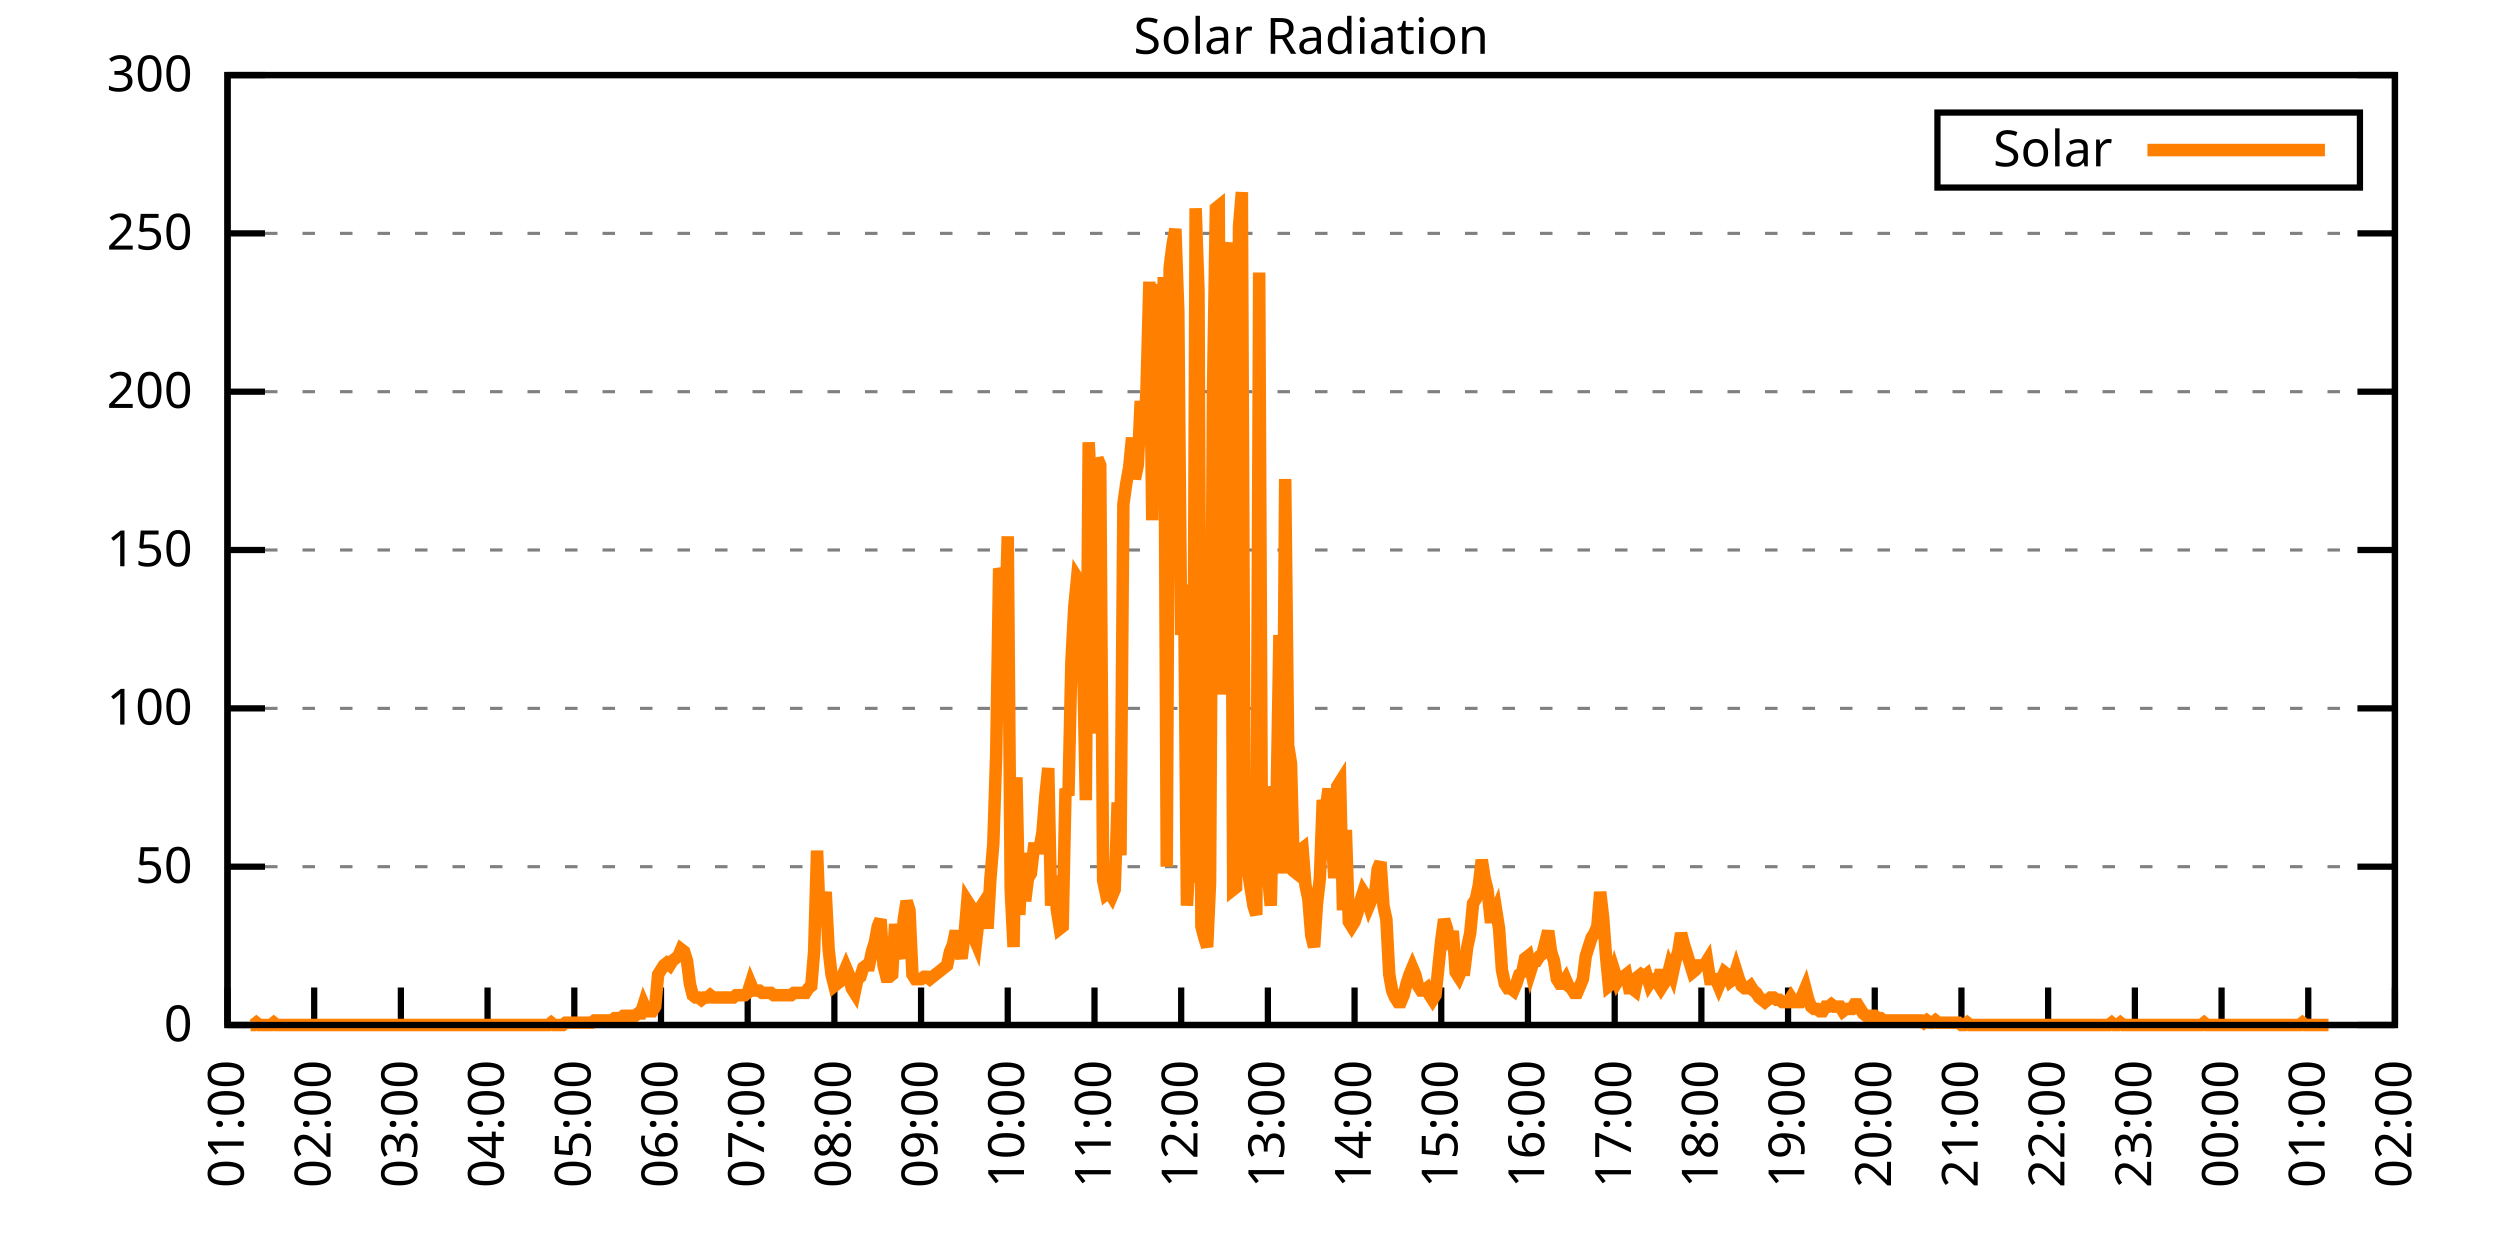
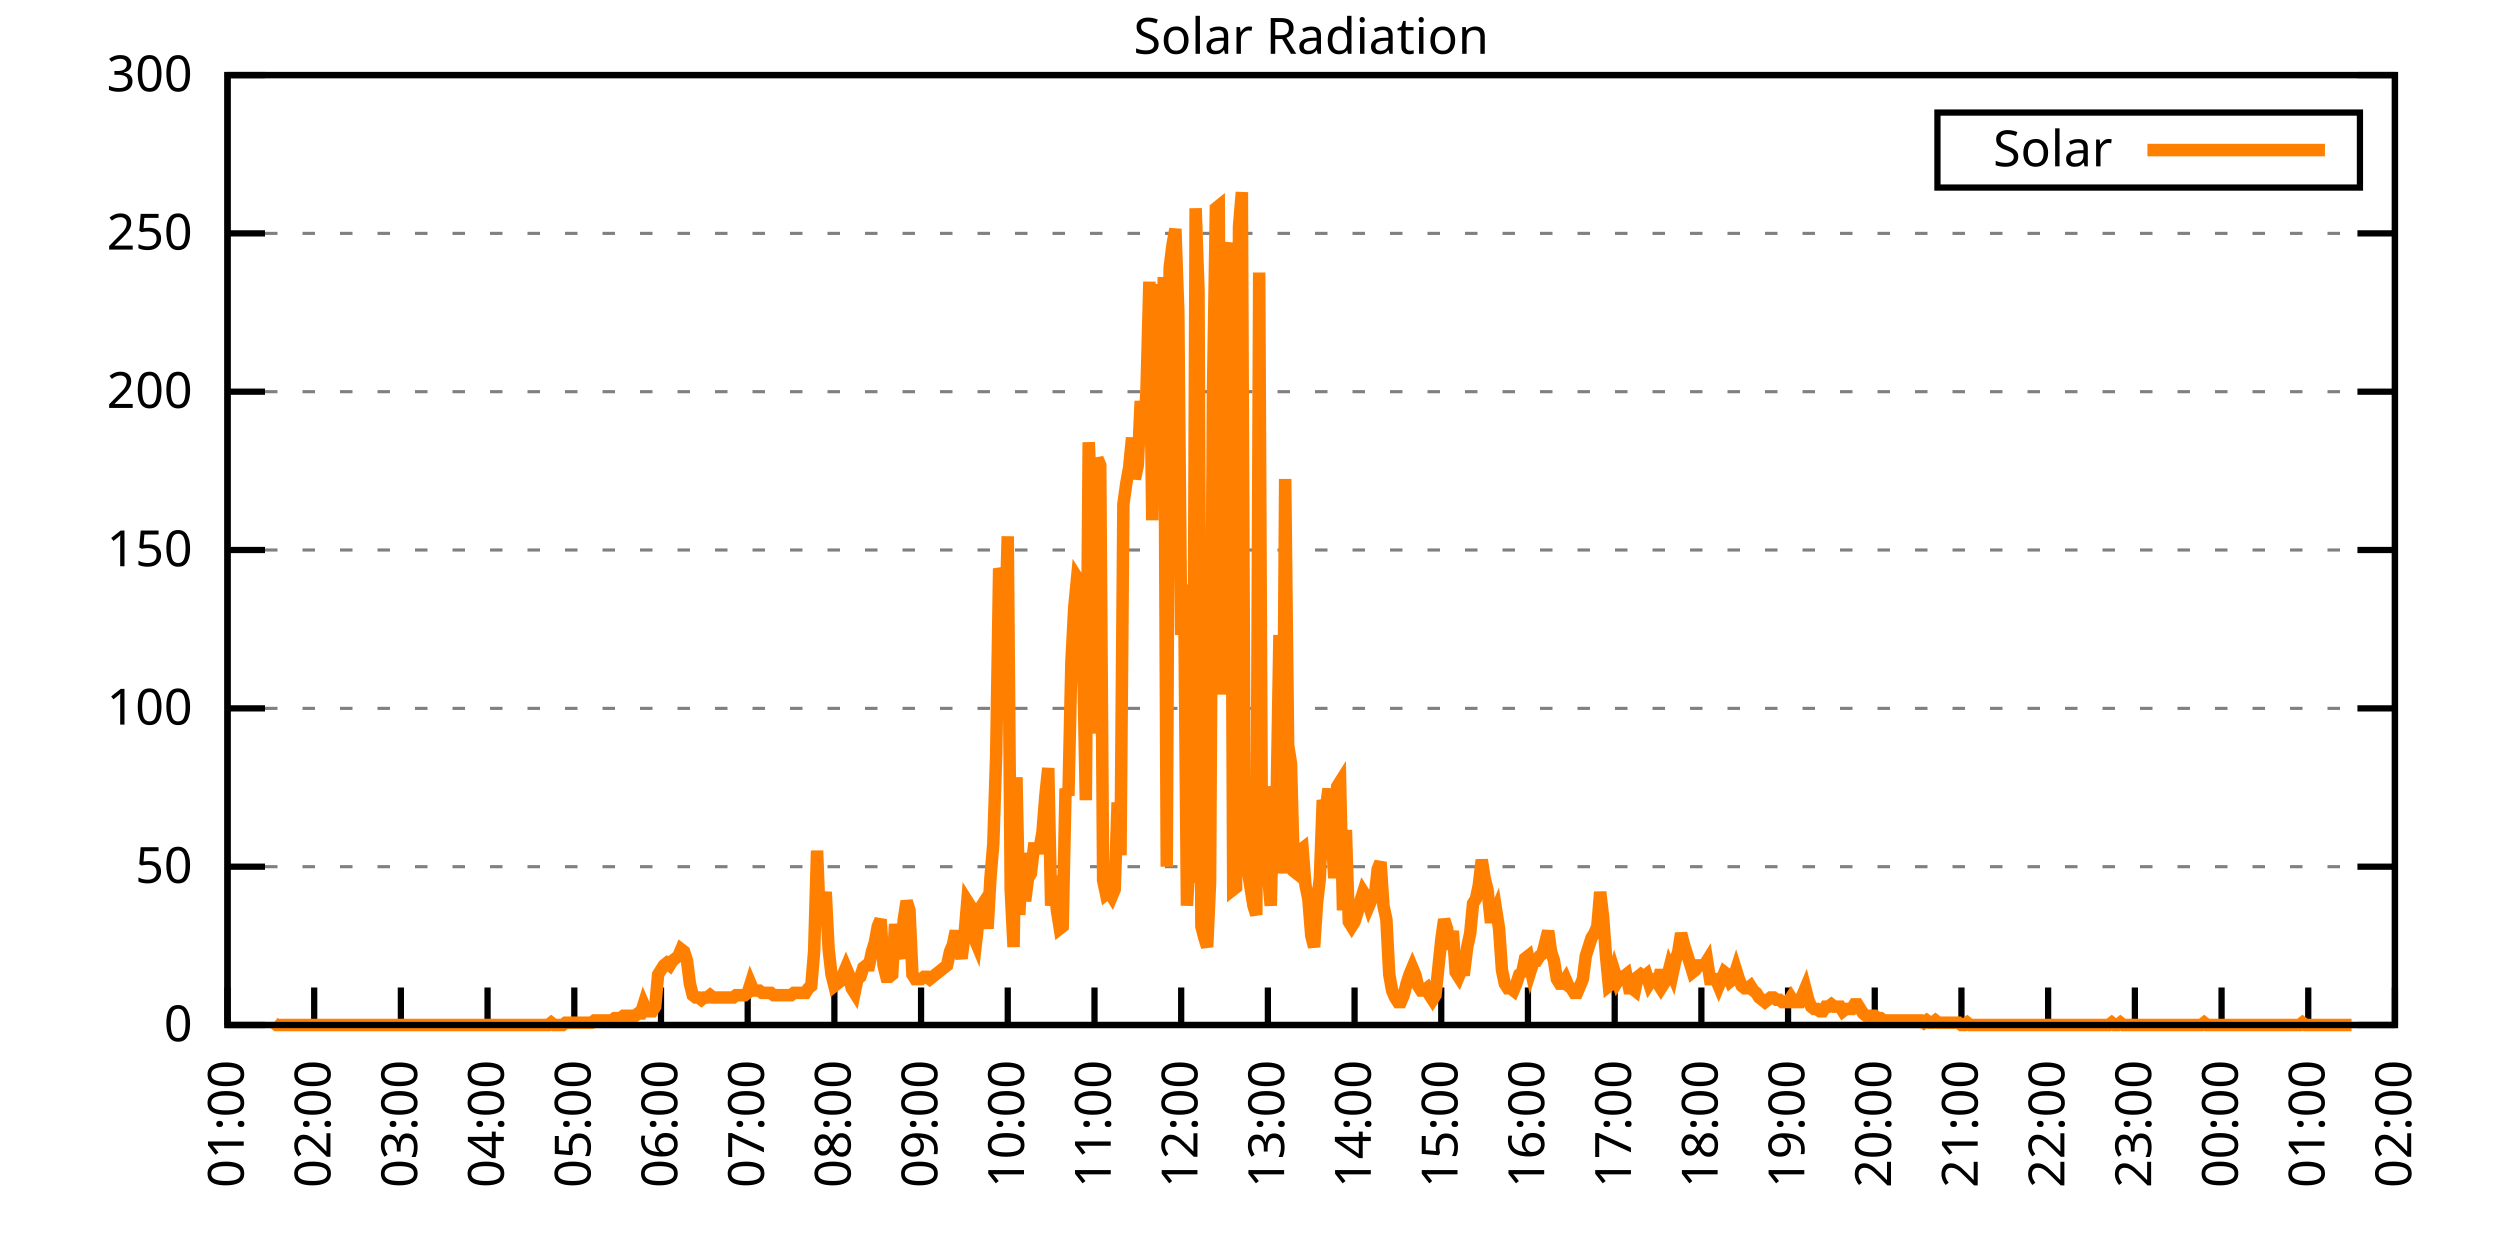
<svg xmlns="http://www.w3.org/2000/svg" xmlns:xlink="http://www.w3.org/1999/xlink" width="400" height="200" viewBox="0 0 400 200">
  <g id="gnuplot_canvas">
    <rect x="0" y="0" width="400" height="200" fill="none" />
    <defs>
      <circle id="gpDot" r="0.5" stroke-width="0.5" stroke="currentColor" />
      <path id="gpPt0" stroke-width="0.333" stroke="currentColor" d="M-1,0 h2 M0,-1 v2" />
      <path id="gpPt1" stroke-width="0.333" stroke="currentColor" d="M-1,-1 L1,1 M1,-1 L-1,1" />
      <path id="gpPt2" stroke-width="0.333" stroke="currentColor" d="M-1,0 L1,0 M0,-1 L0,1 M-1,-1 L1,1 M-1,1 L1,-1" />
      <rect id="gpPt3" stroke-width="0.333" stroke="currentColor" x="-1" y="-1" width="2" height="2" />
      <rect id="gpPt4" stroke-width="0.333" stroke="currentColor" fill="currentColor" x="-1" y="-1" width="2" height="2" />
      <circle id="gpPt5" stroke-width="0.333" stroke="currentColor" cx="0" cy="0" r="1" />
      <use xlink:href="#gpPt5" id="gpPt6" fill="currentColor" stroke="none" />
      <path id="gpPt7" stroke-width="0.333" stroke="currentColor" d="M0,-1.33 L-1.33,0.67 L1.33,0.67 z" />
      <use xlink:href="#gpPt7" id="gpPt8" fill="currentColor" stroke="none" />
      <use xlink:href="#gpPt7" id="gpPt9" stroke="currentColor" transform="rotate(180)" />
      <use xlink:href="#gpPt9" id="gpPt10" fill="currentColor" stroke="none" />
      <use xlink:href="#gpPt3" id="gpPt11" stroke="currentColor" transform="rotate(45)" />
      <use xlink:href="#gpPt11" id="gpPt12" fill="currentColor" stroke="none" />
      <path id="gpPt13" stroke-width="0.333" stroke="currentColor" d="M0,1.330 L1.265,0.411 L0.782,-1.067 L-0.782,-1.076 L-1.265,0.411 z" />
      <use xlink:href="#gpPt13" id="gpPt14" fill="currentColor" stroke="none" />
      <filter id="textbox" filterUnits="objectBoundingBox" x="0" y="0" height="1" width="1">
        <feFlood flood-color="white" flood-opacity="1" result="bgnd" />
        <feComposite in="SourceGraphic" in2="bgnd" operator="atop" />
      </filter>
      <filter id="greybox" filterUnits="objectBoundingBox" x="0" y="0" height="1" width="1">
        <feFlood flood-color="lightgrey" flood-opacity="1" result="grey" />
        <feComposite in="SourceGraphic" in2="grey" operator="atop" />
      </filter>
    </defs>
    <g fill="none" color="white" stroke="currentColor" stroke-width="1.00" stroke-linecap="butt" stroke-linejoin="miter">
</g>
    <g fill="none" color="black" stroke="currentColor" stroke-width="1.00" stroke-linecap="butt" stroke-linejoin="miter">
      <g stroke="none" shape-rendering="crispEdges">
        <polygon fill="rgb(255, 255, 255)" points="36.40,164.00 383.18,164.00 383.18,12.02 36.40,12.02 " />
      </g>
    </g>
    <g fill="none" color="black" stroke="currentColor" stroke-width="1.00" stroke-linecap="butt" stroke-linejoin="miter">
</g>
    <g fill="none" color="black" stroke="black" stroke-width="0.50" stroke-linecap="butt" stroke-linejoin="miter">
</g>
    <g fill="none" color="gray" stroke="currentColor" stroke-width="0.50" stroke-linecap="butt" stroke-linejoin="miter">
      <path stroke="gray" stroke-dasharray="2,4" class="gridline" d="M36.40,164.00 L383.19,164.00  " />
    </g>
    <g fill="none" color="gray" stroke="gray" stroke-width="1.00" stroke-linecap="butt" stroke-linejoin="miter">
</g>
    <g fill="none" color="black" stroke="currentColor" stroke-width="1.00" stroke-linecap="butt" stroke-linejoin="miter">
      <path stroke="black" d="M36.40,164.00 L42.40,164.00 M383.19,164.00 L377.19,164.00  " />
      <g transform="translate(30.80,166.60)" stroke="none" fill="black" font-family="Sans" font-size="8.00" text-anchor="end">
        <text>
          <tspan font-family="Sans"> 0</tspan>
        </text>
      </g>
    </g>
    <g fill="none" color="black" stroke="currentColor" stroke-width="1.00" stroke-linecap="butt" stroke-linejoin="miter">
</g>
    <g fill="none" color="black" stroke="black" stroke-width="0.50" stroke-linecap="butt" stroke-linejoin="miter">
</g>
    <g fill="none" color="gray" stroke="currentColor" stroke-width="0.50" stroke-linecap="butt" stroke-linejoin="miter">
      <path stroke="gray" stroke-dasharray="2,4" class="gridline" d="M36.40,138.67 L383.19,138.67  " />
    </g>
    <g fill="none" color="gray" stroke="gray" stroke-width="1.00" stroke-linecap="butt" stroke-linejoin="miter">
</g>
    <g fill="none" color="black" stroke="currentColor" stroke-width="1.00" stroke-linecap="butt" stroke-linejoin="miter">
      <path stroke="black" d="M36.40,138.67 L42.40,138.67 M383.19,138.67 L377.19,138.67  " />
      <g transform="translate(30.80,141.27)" stroke="none" fill="black" font-family="Sans" font-size="8.00" text-anchor="end">
        <text>
          <tspan font-family="Sans"> 50</tspan>
        </text>
      </g>
    </g>
    <g fill="none" color="black" stroke="currentColor" stroke-width="1.00" stroke-linecap="butt" stroke-linejoin="miter">
</g>
    <g fill="none" color="black" stroke="black" stroke-width="0.50" stroke-linecap="butt" stroke-linejoin="miter">
</g>
    <g fill="none" color="gray" stroke="currentColor" stroke-width="0.50" stroke-linecap="butt" stroke-linejoin="miter">
      <path stroke="gray" stroke-dasharray="2,4" class="gridline" d="M36.40,113.34 L383.19,113.34  " />
    </g>
    <g fill="none" color="gray" stroke="gray" stroke-width="1.00" stroke-linecap="butt" stroke-linejoin="miter">
</g>
    <g fill="none" color="black" stroke="currentColor" stroke-width="1.00" stroke-linecap="butt" stroke-linejoin="miter">
      <path stroke="black" d="M36.40,113.34 L42.40,113.34 M383.19,113.34 L377.19,113.34  " />
      <g transform="translate(30.80,115.94)" stroke="none" fill="black" font-family="Sans" font-size="8.00" text-anchor="end">
        <text>
          <tspan font-family="Sans"> 100</tspan>
        </text>
      </g>
    </g>
    <g fill="none" color="black" stroke="currentColor" stroke-width="1.00" stroke-linecap="butt" stroke-linejoin="miter">
</g>
    <g fill="none" color="black" stroke="black" stroke-width="0.50" stroke-linecap="butt" stroke-linejoin="miter">
</g>
    <g fill="none" color="gray" stroke="currentColor" stroke-width="0.50" stroke-linecap="butt" stroke-linejoin="miter">
      <path stroke="gray" stroke-dasharray="2,4" class="gridline" d="M36.40,88.00 L383.19,88.00  " />
    </g>
    <g fill="none" color="gray" stroke="gray" stroke-width="1.00" stroke-linecap="butt" stroke-linejoin="miter">
</g>
    <g fill="none" color="black" stroke="currentColor" stroke-width="1.00" stroke-linecap="butt" stroke-linejoin="miter">
      <path stroke="black" d="M36.40,88.00 L42.40,88.00 M383.19,88.00 L377.19,88.00  " />
      <g transform="translate(30.80,90.60)" stroke="none" fill="black" font-family="Sans" font-size="8.00" text-anchor="end">
        <text>
          <tspan font-family="Sans"> 150</tspan>
        </text>
      </g>
    </g>
    <g fill="none" color="black" stroke="currentColor" stroke-width="1.00" stroke-linecap="butt" stroke-linejoin="miter">
</g>
    <g fill="none" color="black" stroke="black" stroke-width="0.50" stroke-linecap="butt" stroke-linejoin="miter">
</g>
    <g fill="none" color="gray" stroke="currentColor" stroke-width="0.50" stroke-linecap="butt" stroke-linejoin="miter">
      <path stroke="gray" stroke-dasharray="2,4" class="gridline" d="M36.40,62.67 L383.19,62.67  " />
    </g>
    <g fill="none" color="gray" stroke="gray" stroke-width="1.00" stroke-linecap="butt" stroke-linejoin="miter">
</g>
    <g fill="none" color="black" stroke="currentColor" stroke-width="1.00" stroke-linecap="butt" stroke-linejoin="miter">
      <path stroke="black" d="M36.40,62.67 L42.40,62.67 M383.19,62.67 L377.19,62.67  " />
      <g transform="translate(30.80,65.27)" stroke="none" fill="black" font-family="Sans" font-size="8.00" text-anchor="end">
        <text>
          <tspan font-family="Sans"> 200</tspan>
        </text>
      </g>
    </g>
    <g fill="none" color="black" stroke="currentColor" stroke-width="1.00" stroke-linecap="butt" stroke-linejoin="miter">
</g>
    <g fill="none" color="black" stroke="black" stroke-width="0.50" stroke-linecap="butt" stroke-linejoin="miter">
</g>
    <g fill="none" color="gray" stroke="currentColor" stroke-width="0.50" stroke-linecap="butt" stroke-linejoin="miter">
      <path stroke="gray" stroke-dasharray="2,4" class="gridline" d="M36.40,37.34 L383.19,37.34  " />
    </g>
    <g fill="none" color="gray" stroke="gray" stroke-width="1.00" stroke-linecap="butt" stroke-linejoin="miter">
</g>
    <g fill="none" color="black" stroke="currentColor" stroke-width="1.00" stroke-linecap="butt" stroke-linejoin="miter">
      <path stroke="black" d="M36.40,37.34 L42.40,37.34 M383.19,37.34 L377.19,37.34  " />
      <g transform="translate(30.80,39.94)" stroke="none" fill="black" font-family="Sans" font-size="8.00" text-anchor="end">
        <text>
          <tspan font-family="Sans"> 250</tspan>
        </text>
      </g>
    </g>
    <g fill="none" color="black" stroke="currentColor" stroke-width="1.00" stroke-linecap="butt" stroke-linejoin="miter">
</g>
    <g fill="none" color="black" stroke="black" stroke-width="0.50" stroke-linecap="butt" stroke-linejoin="miter">
</g>
    <g fill="none" color="gray" stroke="currentColor" stroke-width="0.50" stroke-linecap="butt" stroke-linejoin="miter">
      <path stroke="gray" stroke-dasharray="2,4" class="gridline" d="M36.40,12.01 L383.19,12.01  " />
    </g>
    <g fill="none" color="gray" stroke="gray" stroke-width="1.00" stroke-linecap="butt" stroke-linejoin="miter">
</g>
    <g fill="none" color="black" stroke="currentColor" stroke-width="1.00" stroke-linecap="butt" stroke-linejoin="miter">
      <path stroke="black" d="M36.40,12.01 L42.40,12.01 M383.19,12.01 L377.19,12.01  " />
      <g transform="translate(30.80,14.61)" stroke="none" fill="black" font-family="Sans" font-size="8.00" text-anchor="end">
        <text>
          <tspan font-family="Sans"> 300</tspan>
        </text>
      </g>
    </g>
    <g fill="none" color="black" stroke="currentColor" stroke-width="1.00" stroke-linecap="butt" stroke-linejoin="miter">
      <path stroke="black" d="M36.40,164.00 L36.40,158.00  " />
      <g transform="translate(39.00,169.60) rotate(270.00)" stroke="none" fill="black" font-family="Sans" font-size="8.00" text-anchor="end">
        <text>
          <tspan font-family="Sans">01:00</tspan>
        </text>
      </g>
    </g>
    <g fill="none" color="black" stroke="currentColor" stroke-width="1.00" stroke-linecap="butt" stroke-linejoin="miter">
      <path stroke="black" d="M50.27,164.00 L50.27,158.00  " />
      <g transform="translate(52.87,169.60) rotate(270.00)" stroke="none" fill="black" font-family="Sans" font-size="8.00" text-anchor="end">
        <text>
          <tspan font-family="Sans">02:00</tspan>
        </text>
      </g>
    </g>
    <g fill="none" color="black" stroke="currentColor" stroke-width="1.00" stroke-linecap="butt" stroke-linejoin="miter">
      <path stroke="black" d="M64.14,164.00 L64.14,158.00  " />
      <g transform="translate(66.74,169.60) rotate(270.00)" stroke="none" fill="black" font-family="Sans" font-size="8.00" text-anchor="end">
        <text>
          <tspan font-family="Sans">03:00</tspan>
        </text>
      </g>
    </g>
    <g fill="none" color="black" stroke="currentColor" stroke-width="1.00" stroke-linecap="butt" stroke-linejoin="miter">
      <path stroke="black" d="M78.01,164.00 L78.01,158.00  " />
      <g transform="translate(80.61,169.60) rotate(270.00)" stroke="none" fill="black" font-family="Sans" font-size="8.00" text-anchor="end">
        <text>
          <tspan font-family="Sans">04:00</tspan>
        </text>
      </g>
    </g>
    <g fill="none" color="black" stroke="currentColor" stroke-width="1.00" stroke-linecap="butt" stroke-linejoin="miter">
      <path stroke="black" d="M91.89,164.00 L91.89,158.00  " />
      <g transform="translate(94.49,169.60) rotate(270.00)" stroke="none" fill="black" font-family="Sans" font-size="8.00" text-anchor="end">
        <text>
          <tspan font-family="Sans">05:00</tspan>
        </text>
      </g>
    </g>
    <g fill="none" color="black" stroke="currentColor" stroke-width="1.00" stroke-linecap="butt" stroke-linejoin="miter">
      <path stroke="black" d="M105.76,164.00 L105.76,158.00  " />
      <g transform="translate(108.36,169.60) rotate(270.00)" stroke="none" fill="black" font-family="Sans" font-size="8.00" text-anchor="end">
        <text>
          <tspan font-family="Sans">06:00</tspan>
        </text>
      </g>
    </g>
    <g fill="none" color="black" stroke="currentColor" stroke-width="1.00" stroke-linecap="butt" stroke-linejoin="miter">
      <path stroke="black" d="M119.63,164.00 L119.63,158.00  " />
      <g transform="translate(122.23,169.60) rotate(270.00)" stroke="none" fill="black" font-family="Sans" font-size="8.00" text-anchor="end">
        <text>
          <tspan font-family="Sans">07:00</tspan>
        </text>
      </g>
    </g>
    <g fill="none" color="black" stroke="currentColor" stroke-width="1.00" stroke-linecap="butt" stroke-linejoin="miter">
      <path stroke="black" d="M133.50,164.00 L133.50,158.00  " />
      <g transform="translate(136.10,169.60) rotate(270.00)" stroke="none" fill="black" font-family="Sans" font-size="8.00" text-anchor="end">
        <text>
          <tspan font-family="Sans">08:00</tspan>
        </text>
      </g>
    </g>
    <g fill="none" color="black" stroke="currentColor" stroke-width="1.00" stroke-linecap="butt" stroke-linejoin="miter">
      <path stroke="black" d="M147.37,164.00 L147.37,158.00  " />
      <g transform="translate(149.97,169.60) rotate(270.00)" stroke="none" fill="black" font-family="Sans" font-size="8.00" text-anchor="end">
        <text>
          <tspan font-family="Sans">09:00</tspan>
        </text>
      </g>
    </g>
    <g fill="none" color="black" stroke="currentColor" stroke-width="1.00" stroke-linecap="butt" stroke-linejoin="miter">
      <path stroke="black" d="M161.24,164.00 L161.24,158.00  " />
      <g transform="translate(163.84,169.60) rotate(270.00)" stroke="none" fill="black" font-family="Sans" font-size="8.00" text-anchor="end">
        <text>
          <tspan font-family="Sans">10:00</tspan>
        </text>
      </g>
    </g>
    <g fill="none" color="black" stroke="currentColor" stroke-width="1.00" stroke-linecap="butt" stroke-linejoin="miter">
      <path stroke="black" d="M175.12,164.00 L175.12,158.00  " />
      <g transform="translate(177.72,169.60) rotate(270.00)" stroke="none" fill="black" font-family="Sans" font-size="8.00" text-anchor="end">
        <text>
          <tspan font-family="Sans">11:00</tspan>
        </text>
      </g>
    </g>
    <g fill="none" color="black" stroke="currentColor" stroke-width="1.00" stroke-linecap="butt" stroke-linejoin="miter">
      <path stroke="black" d="M188.99,164.00 L188.99,158.00  " />
      <g transform="translate(191.59,169.60) rotate(270.00)" stroke="none" fill="black" font-family="Sans" font-size="8.00" text-anchor="end">
        <text>
          <tspan font-family="Sans">12:00</tspan>
        </text>
      </g>
    </g>
    <g fill="none" color="black" stroke="currentColor" stroke-width="1.00" stroke-linecap="butt" stroke-linejoin="miter">
      <path stroke="black" d="M202.86,164.00 L202.86,158.00  " />
      <g transform="translate(205.46,169.60) rotate(270.00)" stroke="none" fill="black" font-family="Sans" font-size="8.00" text-anchor="end">
        <text>
          <tspan font-family="Sans">13:00</tspan>
        </text>
      </g>
    </g>
    <g fill="none" color="black" stroke="currentColor" stroke-width="1.00" stroke-linecap="butt" stroke-linejoin="miter">
      <path stroke="black" d="M216.73,164.00 L216.73,158.00  " />
      <g transform="translate(219.33,169.60) rotate(270.00)" stroke="none" fill="black" font-family="Sans" font-size="8.00" text-anchor="end">
        <text>
          <tspan font-family="Sans">14:00</tspan>
        </text>
      </g>
    </g>
    <g fill="none" color="black" stroke="currentColor" stroke-width="1.00" stroke-linecap="butt" stroke-linejoin="miter">
      <path stroke="black" d="M230.60,164.00 L230.60,158.00  " />
      <g transform="translate(233.20,169.60) rotate(270.00)" stroke="none" fill="black" font-family="Sans" font-size="8.00" text-anchor="end">
        <text>
          <tspan font-family="Sans">15:00</tspan>
        </text>
      </g>
    </g>
    <g fill="none" color="black" stroke="currentColor" stroke-width="1.00" stroke-linecap="butt" stroke-linejoin="miter">
      <path stroke="black" d="M244.47,164.00 L244.47,158.00  " />
      <g transform="translate(247.07,169.60) rotate(270.00)" stroke="none" fill="black" font-family="Sans" font-size="8.00" text-anchor="end">
        <text>
          <tspan font-family="Sans">16:00</tspan>
        </text>
      </g>
    </g>
    <g fill="none" color="black" stroke="currentColor" stroke-width="1.00" stroke-linecap="butt" stroke-linejoin="miter">
      <path stroke="black" d="M258.35,164.00 L258.35,158.00  " />
      <g transform="translate(260.95,169.60) rotate(270.00)" stroke="none" fill="black" font-family="Sans" font-size="8.00" text-anchor="end">
        <text>
          <tspan font-family="Sans">17:00</tspan>
        </text>
      </g>
    </g>
    <g fill="none" color="black" stroke="currentColor" stroke-width="1.00" stroke-linecap="butt" stroke-linejoin="miter">
      <path stroke="black" d="M272.22,164.00 L272.22,158.00  " />
      <g transform="translate(274.82,169.60) rotate(270.00)" stroke="none" fill="black" font-family="Sans" font-size="8.00" text-anchor="end">
        <text>
          <tspan font-family="Sans">18:00</tspan>
        </text>
      </g>
    </g>
    <g fill="none" color="black" stroke="currentColor" stroke-width="1.00" stroke-linecap="butt" stroke-linejoin="miter">
      <path stroke="black" d="M286.09,164.00 L286.09,158.00  " />
      <g transform="translate(288.69,169.60) rotate(270.00)" stroke="none" fill="black" font-family="Sans" font-size="8.00" text-anchor="end">
        <text>
          <tspan font-family="Sans">19:00</tspan>
        </text>
      </g>
    </g>
    <g fill="none" color="black" stroke="currentColor" stroke-width="1.00" stroke-linecap="butt" stroke-linejoin="miter">
      <path stroke="black" d="M299.96,164.00 L299.96,158.00  " />
      <g transform="translate(302.56,169.60) rotate(270.00)" stroke="none" fill="black" font-family="Sans" font-size="8.00" text-anchor="end">
        <text>
          <tspan font-family="Sans">20:00</tspan>
        </text>
      </g>
    </g>
    <g fill="none" color="black" stroke="currentColor" stroke-width="1.00" stroke-linecap="butt" stroke-linejoin="miter">
      <path stroke="black" d="M313.83,164.00 L313.83,158.00  " />
      <g transform="translate(316.43,169.60) rotate(270.00)" stroke="none" fill="black" font-family="Sans" font-size="8.00" text-anchor="end">
        <text>
          <tspan font-family="Sans">21:00</tspan>
        </text>
      </g>
    </g>
    <g fill="none" color="black" stroke="currentColor" stroke-width="1.00" stroke-linecap="butt" stroke-linejoin="miter">
      <path stroke="black" d="M327.70,164.00 L327.70,158.00  " />
      <g transform="translate(330.30,169.60) rotate(270.00)" stroke="none" fill="black" font-family="Sans" font-size="8.00" text-anchor="end">
        <text>
          <tspan font-family="Sans">22:00</tspan>
        </text>
      </g>
    </g>
    <g fill="none" color="black" stroke="currentColor" stroke-width="1.00" stroke-linecap="butt" stroke-linejoin="miter">
      <path stroke="black" d="M341.58,164.00 L341.58,158.00  " />
      <g transform="translate(344.18,169.60) rotate(270.00)" stroke="none" fill="black" font-family="Sans" font-size="8.00" text-anchor="end">
        <text>
          <tspan font-family="Sans">23:00</tspan>
        </text>
      </g>
    </g>
    <g fill="none" color="black" stroke="currentColor" stroke-width="1.00" stroke-linecap="butt" stroke-linejoin="miter">
      <path stroke="black" d="M355.45,164.00 L355.45,158.00  " />
      <g transform="translate(358.05,169.60) rotate(270.00)" stroke="none" fill="black" font-family="Sans" font-size="8.00" text-anchor="end">
        <text>
          <tspan font-family="Sans">00:00</tspan>
        </text>
      </g>
    </g>
    <g fill="none" color="black" stroke="currentColor" stroke-width="1.00" stroke-linecap="butt" stroke-linejoin="miter">
      <path stroke="black" d="M369.32,164.00 L369.32,158.00  " />
      <g transform="translate(371.92,169.60) rotate(270.00)" stroke="none" fill="black" font-family="Sans" font-size="8.00" text-anchor="end">
        <text>
          <tspan font-family="Sans">01:00</tspan>
        </text>
      </g>
    </g>
    <g fill="none" color="black" stroke="currentColor" stroke-width="1.00" stroke-linecap="butt" stroke-linejoin="miter">
      <path stroke="black" d="M383.19,164.00 L383.19,158.00  " />
      <g transform="translate(385.79,169.60) rotate(270.00)" stroke="none" fill="black" font-family="Sans" font-size="8.00" text-anchor="end">
        <text>
          <tspan font-family="Sans">02:00</tspan>
        </text>
      </g>
    </g>
    <g fill="none" color="black" stroke="currentColor" stroke-width="1.00" stroke-linecap="butt" stroke-linejoin="miter">
</g>
    <g fill="none" color="black" stroke="currentColor" stroke-width="1.00" stroke-linecap="butt" stroke-linejoin="miter">
      <path stroke="black" d="M36.40,12.01 L36.40,164.00 L383.19,164.00 L383.19,12.01 L36.40,12.01 Z  " />
    </g>
    <g fill="none" color="black" stroke="currentColor" stroke-width="1.00" stroke-linecap="butt" stroke-linejoin="miter">
</g>
    <g fill="none" color="black" stroke="currentColor" stroke-width="1.00" stroke-linecap="butt" stroke-linejoin="miter">
      <path stroke="black" d="M309.99,30.01 L309.99,18.01 L377.59,18.01 L377.59,30.01 L309.99,30.01 Z  " />
    </g>
    <g id="Solar_Radiation_plot_1">
      <g fill="none" color="white" stroke="black" stroke-width="2.00" stroke-linecap="butt" stroke-linejoin="miter">
</g>
      <g fill="none" color="black" stroke="currentColor" stroke-width="2.00" stroke-linecap="butt" stroke-linejoin="miter">
        <g transform="translate(337.99,26.61)" stroke="none" fill="black" font-family="Sans" font-size="8.00" text-anchor="end">
          <text>
            <tspan font-family="Sans">Solar</tspan>
          </text>
        </g>
      </g>
      <g fill="none" color="black" stroke="currentColor" stroke-width="2.00" stroke-linecap="butt" stroke-linejoin="miter">
-         <path stroke="rgb(255, 127,   0)" d="M343.59,24.01 L371.99,24.01 M40.10,164.00 L40.56,164.00 L41.02,163.63 L41.49,164.00 L41.95,164.00 L42.41,164.00   L42.87,164.00 L43.34,164.00 L43.80,163.63 L44.26,164.00 L44.72,164.00 L45.19,164.00 L45.65,164.00 L46.11,164.00   L46.57,164.00 L47.03,164.00 L47.50,164.00 L47.96,164.00 L48.42,164.00 L48.88,164.00 L49.35,164.00 L49.81,164.00   L50.27,164.00 L50.73,164.00 L51.20,164.00 L51.66,164.00 L52.12,164.00 L52.58,164.00 L53.05,164.00 L53.51,164.00   L53.97,164.00 L54.43,164.00 L54.90,164.00 L55.36,164.00 L55.82,164.00 L56.28,164.00 L56.75,164.00 L57.21,164.00   L57.67,164.00 L58.13,164.00 L58.59,164.00 L59.06,164.00 L59.52,164.00 L59.98,164.00 L60.44,164.00 L60.91,164.00   L61.37,164.00 L61.83,164.00 L62.29,164.00 L62.76,164.00 L63.22,164.00 L63.68,164.00 L64.14,164.00 L64.61,164.00   L65.07,164.00 L65.53,164.00 L65.99,164.00 L66.46,164.00 L66.92,164.00 L67.38,164.00 L67.84,164.00 L68.30,164.00   L68.77,164.00 L69.23,164.00 L69.69,164.00 L70.15,164.00 L70.62,164.00 L71.08,164.00 L71.54,164.00 L72.00,164.00   L72.47,164.00 L72.93,164.00 L73.39,164.00 L73.85,164.00 L74.32,164.00 L74.78,164.00 L75.24,164.00 L75.70,164.00   L76.17,164.00 L76.63,164.00 L77.09,164.00 L77.55,164.00 L78.01,164.00 L78.48,164.00 L78.94,164.00 L79.40,164.00   L79.86,164.00 L80.33,164.00 L80.79,164.00 L81.25,164.00 L81.71,164.00 L82.18,164.00 L82.64,164.00 L83.10,164.00   L83.56,164.00 L84.03,164.00 L84.49,164.00 L84.95,164.00 L85.41,164.00 L85.88,164.00 L86.34,164.00 L86.80,164.00   L87.26,164.00 L87.72,164.00 L88.19,163.63 L88.65,164.00 L89.11,164.00 L89.57,164.00 L90.04,164.00 L90.50,163.63   L90.96,163.63 L91.42,163.63 L91.89,163.63 L92.35,163.63 L92.81,163.63 L93.27,163.63 L93.74,163.63 L94.20,163.63   L94.66,163.63 L95.12,163.27 L95.59,163.27 L96.05,163.27 L96.51,163.27 L96.97,163.27 L97.44,163.27 L97.90,163.27   L98.36,162.90 L98.82,162.90 L99.28,162.90 L99.75,162.53 L100.21,162.53 L100.67,162.53 L101.13,162.53 L101.60,162.53   L102.06,162.16 L102.52,162.16 L102.98,160.70 L103.45,161.80 L103.91,161.80 L104.37,161.80 L104.83,161.06 L105.30,155.92   L105.76,155.19 L106.22,154.46 L106.68,154.09 L107.15,154.46 L107.61,153.72 L108.07,153.35 L108.53,152.99 L108.99,151.89   L109.46,152.25 L109.92,153.72 L110.38,157.39 L110.84,159.23 L111.31,159.60 L111.77,159.60 L112.23,159.96 L112.69,159.60   L113.16,159.60 L113.62,159.23 L114.08,159.60 L114.54,159.60 L115.01,159.60 L115.47,159.60 L115.93,159.60 L116.39,159.60   L116.86,159.60 L117.32,159.60 L117.78,159.23 L118.24,159.23 L118.70,159.23 L119.17,159.23 L119.63,158.86 L120.09,157.39   L120.55,158.49 L121.02,158.49 L121.48,158.49 L121.94,158.86 L122.40,158.86 L122.87,158.86 L123.33,158.86 L123.79,159.23   L124.25,159.23 L124.72,159.23 L125.18,159.23 L125.64,159.23 L126.10,159.23 L126.57,159.23 L127.03,158.86 L127.49,158.86   L127.95,158.86 L128.41,158.86 L128.88,158.86 L129.34,158.13 L129.80,157.76 L130.26,152.25 L130.73,136.10 L131.19,147.85   L131.65,145.65 L132.11,142.71 L132.58,151.89 L133.04,155.92 L133.50,157.76 L133.96,157.39 L134.43,157.03 L134.89,155.92   L135.35,154.82 L135.81,155.92 L136.28,158.13 L136.74,158.86 L137.20,156.66 L137.66,156.29 L138.13,154.82 L138.59,154.46   L139.05,154.46 L139.51,152.25 L139.97,150.79 L140.44,148.22 L140.90,147.11 L141.36,154.46 L141.82,156.29 L142.29,156.29   L142.75,155.92 L143.21,147.85 L143.67,151.89 L144.14,153.35 L144.60,147.11 L145.06,144.18 L145.52,145.65 L145.99,155.92   L146.45,156.66 L146.91,156.66 L147.37,156.66 L147.84,156.29 L148.30,156.29 L148.76,156.66 L149.22,156.29 L149.68,155.92   L150.15,155.56 L150.61,155.19 L151.07,154.82 L151.53,154.46 L152.00,152.25 L152.46,151.15 L152.92,148.95 L153.38,151.52   L153.85,153.35 L154.31,149.68 L154.77,144.18 L155.23,144.91 L155.70,149.68 L156.16,150.79 L156.62,146.75 L157.08,144.91   L157.55,144.18 L158.01,148.58 L158.47,140.51 L158.93,135.00 L159.39,120.69 L159.86,90.95 L160.32,92.42 L160.78,101.96   L161.24,85.81 L161.71,142.34 L162.17,151.52 L162.63,124.36 L163.09,146.38 L163.56,136.47 L164.02,144.18 L164.48,140.51   L164.94,139.77 L165.41,135.74 L165.87,135.74 L166.33,135.74 L166.79,133.17 L167.26,127.29 L167.72,122.89 L168.18,144.91   L168.64,140.14 L169.10,145.65 L169.57,148.58 L170.03,148.22 L170.49,126.19 L170.95,127.29 L171.42,106.00 L171.88,97.19   L172.34,92.42 L172.80,93.15 L173.27,104.17 L173.73,128.03 L174.19,70.76 L174.65,80.31 L175.12,117.38 L175.58,73.33   L176.04,74.43 L176.50,140.87 L176.97,143.08 L177.43,142.71 L177.89,143.44 L178.35,142.34 L178.82,128.39 L179.28,136.84   L179.74,80.67 L180.20,77.37 L180.66,74.80 L181.13,70.03 L181.59,76.64 L182.05,74.43 L182.51,64.16 L182.98,71.13   L183.44,62.32 L183.90,45.07 L184.36,83.24 L184.83,45.43 L185.29,77.37 L185.75,62.69 L186.21,44.33 L186.68,138.67   L187.14,42.87 L187.60,39.19 L188.06,36.63 L188.53,49.84 L188.99,101.60 L189.45,93.52 L189.91,144.91 L190.37,136.84   L190.84,141.24 L191.30,33.32 L191.76,46.54 L192.22,148.22 L192.69,150.05 L193.15,151.52 L193.61,141.24 L194.07,63.05   L194.54,33.32 L195.00,32.95 L195.46,111.14 L195.92,51.31 L196.39,41.76 L196.85,38.83 L197.31,142.34 L197.77,141.98   L198.24,36.26 L198.70,30.75 L199.16,137.20 L199.62,139.04 L200.08,141.98 L200.55,144.91 L201.01,146.38 L201.47,43.60   L201.93,139.41 L202.40,134.63 L202.86,139.77 L203.32,144.91 L203.78,125.82 L204.25,128.39 L204.71,101.60 L205.17,139.77   L205.63,76.64 L206.10,119.22 L206.56,122.15 L207.02,139.41 L207.48,139.77 L207.95,136.10 L208.41,135.74 L208.87,141.61   L209.33,143.81 L209.80,149.68 L210.26,151.52 L210.72,144.55 L211.18,140.51 L211.64,128.03 L212.11,129.49 L212.57,126.19   L213.03,132.80 L213.49,140.51 L213.96,125.82 L214.42,125.09 L214.88,145.65 L215.34,132.80 L215.81,147.48 L216.27,148.22   L216.73,147.48 L217.19,146.01 L217.66,144.18 L218.12,142.71 L218.58,143.44 L219.04,144.91 L219.51,143.81 L219.97,143.44   L220.43,139.04 L220.89,137.94 L221.35,144.91 L221.82,147.11 L222.28,155.92 L222.74,158.49 L223.20,159.60 L223.67,160.33   L224.13,160.33 L224.59,159.23 L225.05,157.39 L225.52,155.92 L225.98,154.82 L226.44,155.92 L226.90,157.76 L227.37,158.49   L227.83,158.49 L228.29,158.13 L228.75,159.23 L229.22,159.96 L229.68,159.23 L230.14,154.82 L230.60,150.42 L231.06,147.11   L231.53,148.58 L231.99,151.89 L232.45,148.95 L232.91,155.56 L233.38,156.29 L233.84,155.19 L234.30,155.19 L234.76,151.52   L235.23,149.32 L235.69,144.55 L236.15,143.81 L236.61,141.61 L237.08,137.57 L237.54,140.51 L238.00,142.34 L238.46,146.75   L238.93,146.75 L239.39,145.65 L239.85,148.58 L240.31,155.19 L240.77,157.39 L241.24,158.13 L241.70,158.13 L242.16,158.49   L242.62,157.39 L243.09,155.92 L243.55,155.56 L244.01,153.35 L244.47,152.99 L244.94,155.19 L245.40,153.72 L245.86,153.72   L246.32,152.99 L246.79,152.62 L247.25,150.79 L247.71,148.95 L248.17,152.25 L248.64,153.72 L249.10,156.66 L249.56,157.39   L250.02,157.39 L250.49,156.66 L250.95,157.76 L251.41,158.13 L251.87,158.86 L252.33,158.86 L252.80,157.76 L253.26,156.66   L253.72,152.99 L254.18,151.52 L254.65,150.05 L255.11,149.32 L255.57,148.22 L256.03,142.71 L256.50,146.75 L256.96,152.99   L257.42,157.76 L257.88,157.39 L258.35,155.56 L258.81,157.03 L259.27,156.29 L259.73,156.29 L260.20,155.92 L260.66,158.13   L261.12,158.13 L261.58,158.49 L262.04,156.29 L262.51,155.92 L262.97,156.29 L263.43,155.92 L263.89,157.39 L264.36,156.66   L264.82,156.66 L265.28,157.39 L265.74,155.19 L266.21,157.39 L266.67,156.66 L267.13,154.82 L267.59,155.92 L268.06,153.72   L268.52,152.25 L268.98,149.32 L269.44,151.15 L269.91,152.62 L270.37,154.09 L270.83,155.56 L271.29,155.19 L271.75,154.46   L272.22,154.46 L272.68,154.46 L273.14,153.72 L273.60,156.66 L274.07,156.66 L274.53,156.66 L274.99,157.76 L275.45,156.66   L275.92,155.56 L276.38,155.92 L276.84,157.03 L277.30,156.66 L277.77,155.19 L278.23,156.66 L278.69,157.76 L279.15,158.13   L279.62,158.13 L280.08,157.76 L280.54,158.49 L281.00,158.86 L281.46,159.60 L281.93,159.96 L282.39,160.33 L282.85,159.96   L283.31,159.60 L283.78,159.60 L284.24,159.96 L284.70,159.96 L285.16,160.33 L285.63,160.33 L286.09,160.33 L286.55,159.60   L287.01,160.33 L287.48,160.33 L287.94,160.33 L288.40,159.23 L288.86,158.13 L289.33,159.96 L289.79,161.06 L290.25,161.43   L290.71,161.43 L291.18,161.80 L291.64,161.80 L292.10,161.06 L292.56,161.06 L293.02,160.70 L293.49,161.06 L293.95,161.06   L294.41,161.06 L294.87,161.80 L295.34,161.43 L295.80,161.43 L296.26,161.43 L296.72,160.70 L297.19,160.70 L297.65,161.43   L298.11,162.16 L298.57,162.53 L299.04,162.53 L299.50,162.53 L299.96,162.53 L300.42,162.90 L300.89,162.90 L301.35,163.27   L301.81,163.27 L302.27,163.27 L302.73,163.27 L303.20,163.27 L303.66,163.27 L304.12,163.27 L304.58,163.27 L305.05,163.27   L305.51,163.27 L305.97,163.27 L306.43,163.27 L306.90,163.27 L307.36,163.27 L307.82,163.63 L308.28,163.27 L308.75,163.63   L309.21,163.63 L309.67,163.27 L310.13,163.63 L310.60,163.63 L311.06,163.63 L311.52,163.63 L311.98,163.63 L312.44,163.63   L312.91,163.63 L313.37,163.63 L313.83,164.00 L314.29,164.00 L314.76,163.63 L315.22,164.00 L315.68,164.00 L316.14,164.00   L316.61,164.00 L317.07,164.00 L317.53,164.00 L317.99,164.00 L318.46,164.00 L318.92,164.00 L319.38,164.00 L319.84,164.00   L320.31,164.00 L320.77,164.00 L321.23,164.00 L321.69,164.00 L322.15,164.00 L322.62,164.00 L323.08,164.00 L323.54,164.00   L324.00,164.00 L324.47,164.00 L324.93,164.00 L325.39,164.00 L325.85,164.00 L326.32,164.00 L326.78,164.00 L327.24,164.00   L327.70,164.00 L328.17,164.00 L328.63,164.00 L329.09,164.00 L329.55,164.00 L330.02,164.00 L330.48,164.00 L330.94,164.00   L331.40,164.00 L331.87,164.00 L332.33,164.00 L332.79,164.00 L333.25,164.00 L333.71,164.00 L334.18,164.00 L334.64,164.00   L335.10,164.00 L335.56,164.00 L336.03,164.00 L336.49,164.00 L336.95,164.00 L337.41,164.00 L337.88,163.63 L338.34,164.00   L338.80,164.00 L339.26,163.63 L339.73,164.00 L340.19,164.00 L340.65,164.00 L341.11,164.00 L341.58,164.00 L342.04,164.00   L342.50,164.00 L342.96,164.00 L343.42,164.00 L343.89,164.00 L344.35,164.00 L344.81,164.00 L345.27,164.00 L345.74,164.00   L346.20,164.00 L346.66,164.00 L347.12,164.00 L347.59,164.00 L348.05,164.00 L348.51,164.00 L348.97,164.00 L349.44,164.00   L349.90,164.00 L350.36,164.00 L350.82,164.00 L351.29,164.00 L351.75,164.00 L352.21,164.00 L352.67,163.63 L353.13,164.00   L353.60,164.00 L354.06,164.00 L354.52,164.00 L354.98,164.00 L355.45,164.00 L355.91,164.00 L356.37,164.00 L356.83,164.00   L357.30,164.00 L357.76,164.00 L358.22,164.00 L358.68,164.00 L359.15,164.00 L359.61,164.00 L360.07,164.00 L360.53,164.00   L361.00,164.00 L361.46,164.00 L361.92,164.00 L362.38,164.00 L362.84,164.00 L363.31,164.00 L363.77,164.00 L364.23,164.00   L364.69,164.00 L365.16,164.00 L365.62,164.00 L366.08,164.00 L366.54,164.00 L367.01,164.00 L367.47,164.00 L367.93,164.00   L368.39,163.63 L368.86,164.00 L369.32,164.00 L369.78,164.00 L370.24,164.00 L370.71,164.00 L371.17,164.00 L371.63,164.00   L372.09,164.00 L372.56,164.00  " />
+         <path stroke="rgb(255, 127,   0)" d="M343.59,24.01 L371.99,24.01 M43.80,163.63 L44.26,164.00 L44.72,164.00 L45.19,164.00 L45.65,164.00 L46.11,164.00   L46.57,164.00 L47.03,164.00 L47.50,164.00 L47.96,164.00 L48.42,164.00 L48.88,164.00 L49.35,164.00 L49.81,164.00   L50.27,164.00 L50.73,164.00 L51.20,164.00 L51.66,164.00 L52.12,164.00 L52.58,164.00 L53.05,164.00 L53.51,164.00   L53.97,164.00 L54.43,164.00 L54.90,164.00 L55.36,164.00 L55.82,164.00 L56.28,164.00 L56.75,164.00 L57.21,164.00   L57.67,164.00 L58.13,164.00 L58.59,164.00 L59.06,164.00 L59.52,164.00 L59.98,164.00 L60.44,164.00 L60.91,164.00   L61.37,164.00 L61.83,164.00 L62.29,164.00 L62.76,164.00 L63.22,164.00 L63.68,164.00 L64.14,164.00 L64.61,164.00   L65.07,164.00 L65.53,164.00 L65.99,164.00 L66.46,164.00 L66.92,164.00 L67.38,164.00 L67.84,164.00 L68.30,164.00   L68.77,164.00 L69.23,164.00 L69.69,164.00 L70.15,164.00 L70.62,164.00 L71.08,164.00 L71.54,164.00 L72.00,164.00   L72.47,164.00 L72.93,164.00 L73.39,164.00 L73.85,164.00 L74.32,164.00 L74.78,164.00 L75.24,164.00 L75.70,164.00   L76.17,164.00 L76.63,164.00 L77.09,164.00 L77.55,164.00 L78.01,164.00 L78.48,164.00 L78.94,164.00 L79.40,164.00   L79.86,164.00 L80.33,164.00 L80.79,164.00 L81.25,164.00 L81.71,164.00 L82.18,164.00 L82.64,164.00 L83.10,164.00   L83.56,164.00 L84.03,164.00 L84.49,164.00 L84.95,164.00 L85.41,164.00 L85.88,164.00 L86.34,164.00 L86.80,164.00   L87.26,164.00 L87.72,164.00 L88.19,163.63 L88.65,164.00 L89.11,164.00 L89.57,164.00 L90.04,164.00 L90.50,163.63   L90.96,163.63 L91.42,163.63 L91.89,163.63 L92.35,163.63 L92.81,163.63 L93.27,163.63 L93.74,163.63 L94.20,163.63   L94.66,163.63 L95.12,163.27 L95.59,163.27 L96.05,163.27 L96.51,163.27 L96.97,163.27 L97.44,163.27 L97.90,163.27   L98.36,162.90 L98.82,162.90 L99.28,162.90 L99.75,162.53 L100.21,162.53 L100.67,162.53 L101.13,162.53 L101.60,162.53   L102.06,162.16 L102.52,162.16 L102.98,160.70 L103.45,161.80 L103.91,161.80 L104.37,161.80 L104.83,161.06 L105.30,155.92   L105.76,155.19 L106.22,154.46 L106.68,154.09 L107.15,154.46 L107.61,153.72 L108.07,153.35 L108.53,152.99 L108.99,151.89   L109.46,152.25 L109.92,153.72 L110.38,157.39 L110.84,159.23 L111.31,159.60 L111.77,159.60 L112.23,159.96 L112.69,159.60   L113.16,159.60 L113.62,159.23 L114.08,159.60 L114.54,159.60 L115.01,159.60 L115.47,159.60 L115.93,159.60 L116.39,159.60   L116.86,159.60 L117.32,159.60 L117.78,159.23 L118.24,159.23 L118.70,159.23 L119.17,159.23 L119.63,158.86 L120.09,157.39   L120.55,158.49 L121.02,158.49 L121.48,158.49 L121.94,158.86 L122.40,158.86 L122.87,158.86 L123.33,158.86 L123.79,159.23   L124.25,159.23 L124.72,159.23 L125.18,159.23 L125.64,159.23 L126.10,159.23 L126.57,159.23 L127.03,158.86 L127.49,158.86   L127.95,158.86 L128.41,158.86 L128.88,158.86 L129.34,158.13 L129.80,157.76 L130.26,152.25 L130.73,136.10 L131.19,147.85   L131.65,145.65 L132.11,142.71 L132.58,151.89 L133.04,155.92 L133.50,157.76 L133.96,157.39 L134.43,157.03 L134.89,155.92   L135.35,154.82 L135.81,155.92 L136.28,158.13 L136.74,158.86 L137.20,156.66 L137.66,156.29 L138.13,154.82 L138.59,154.46   L139.05,154.46 L139.51,152.25 L139.97,150.79 L140.44,148.22 L140.90,147.11 L141.36,154.46 L141.82,156.29 L142.29,156.29   L142.75,155.92 L143.21,147.85 L143.67,151.89 L144.14,153.35 L144.60,147.11 L145.06,144.18 L145.52,145.65 L145.99,155.92   L146.45,156.66 L146.91,156.66 L147.37,156.66 L147.84,156.29 L148.30,156.29 L148.76,156.66 L149.22,156.29 L149.68,155.92   L150.15,155.56 L150.61,155.19 L151.07,154.82 L151.53,154.46 L152.00,152.25 L152.46,151.15 L152.92,148.95 L153.38,151.52   L153.85,153.35 L154.31,149.68 L154.77,144.18 L155.23,144.91 L155.70,149.68 L156.16,150.79 L156.62,146.75 L157.08,144.91   L157.55,144.18 L158.01,148.58 L158.47,140.51 L158.93,135.00 L159.39,120.69 L159.86,90.95 L160.32,92.42 L160.78,101.96   L161.24,85.81 L161.71,142.34 L162.17,151.52 L162.63,124.36 L163.09,146.38 L163.56,136.47 L164.02,144.18 L164.48,140.51   L164.94,139.77 L165.41,135.74 L165.87,135.74 L166.33,135.74 L166.79,133.17 L167.26,127.29 L167.72,122.89 L168.18,144.91   L168.64,140.14 L169.10,145.65 L169.57,148.58 L170.03,148.22 L170.49,126.19 L170.95,127.29 L171.42,106.00 L171.88,97.19   L172.34,92.42 L172.80,93.15 L173.27,104.17 L173.73,128.03 L174.19,70.76 L174.65,80.31 L175.12,117.38 L175.58,73.33   L176.04,74.43 L176.50,140.87 L176.97,143.08 L177.43,142.71 L177.89,143.44 L178.35,142.34 L178.82,128.39 L179.28,136.84   L179.74,80.67 L180.20,77.37 L180.66,74.80 L181.13,70.03 L181.59,76.64 L182.05,74.43 L182.51,64.16 L182.98,71.13   L183.44,62.32 L183.90,45.07 L184.36,83.24 L184.83,45.43 L185.29,77.37 L185.75,62.69 L186.21,44.33 L186.68,138.67   L187.14,42.87 L187.60,39.19 L188.06,36.63 L188.53,49.84 L188.99,101.60 L189.45,93.52 L189.91,144.91 L190.37,136.84   L190.84,141.24 L191.30,33.32 L191.76,46.54 L192.22,148.22 L192.69,150.05 L193.15,151.52 L193.61,141.24 L194.07,63.05   L194.54,33.32 L195.00,32.95 L195.46,111.14 L195.92,51.31 L196.39,41.76 L196.85,38.83 L197.31,142.34 L197.77,141.98   L198.24,36.26 L198.70,30.75 L199.16,137.20 L199.62,139.04 L200.08,141.98 L200.55,144.91 L201.01,146.38 L201.47,43.60   L201.93,139.41 L202.40,134.63 L202.86,139.77 L203.32,144.91 L203.78,125.82 L204.25,128.39 L204.71,101.60 L205.17,139.77   L205.63,76.64 L206.10,119.22 L206.56,122.15 L207.02,139.41 L207.48,139.77 L207.95,136.10 L208.41,135.74 L208.87,141.61   L209.33,143.81 L209.80,149.68 L210.26,151.52 L210.72,144.55 L211.18,140.51 L211.64,128.03 L212.11,129.49 L212.57,126.19   L213.03,132.80 L213.49,140.51 L213.96,125.82 L214.42,125.09 L214.88,145.65 L215.34,132.80 L215.81,147.48 L216.27,148.22   L216.73,147.48 L217.19,146.01 L217.66,144.18 L218.12,142.71 L218.58,143.44 L219.04,144.91 L219.51,143.81 L219.97,143.44   L220.43,139.04 L220.89,137.94 L221.35,144.91 L221.82,147.11 L222.28,155.92 L222.74,158.49 L223.20,159.60 L223.67,160.33   L224.13,160.33 L224.59,159.23 L225.05,157.39 L225.52,155.92 L225.98,154.82 L226.44,155.92 L226.90,157.76 L227.37,158.49   L227.83,158.49 L228.29,158.13 L228.75,159.23 L229.22,159.96 L229.68,159.23 L230.14,154.82 L230.60,150.42 L231.06,147.11   L231.53,148.58 L231.99,151.89 L232.45,148.95 L232.91,155.56 L233.38,156.29 L233.84,155.19 L234.30,155.19 L234.76,151.52   L235.23,149.32 L235.69,144.55 L236.15,143.81 L236.61,141.61 L237.08,137.57 L237.54,140.51 L238.00,142.34 L238.46,146.75   L238.93,146.75 L239.39,145.65 L239.85,148.58 L240.31,155.19 L240.77,157.39 L241.24,158.13 L241.70,158.13 L242.16,158.49   L242.62,157.39 L243.09,155.92 L243.55,155.56 L244.01,153.35 L244.47,152.99 L244.94,155.19 L245.40,153.72 L245.86,153.72   L246.32,152.99 L246.79,152.62 L247.25,150.79 L247.71,148.95 L248.17,152.25 L248.64,153.72 L249.10,156.66 L249.56,157.39   L250.02,157.39 L250.49,156.66 L250.95,157.76 L251.41,158.13 L251.87,158.86 L252.33,158.86 L252.80,157.76 L253.26,156.66   L253.72,152.99 L254.18,151.52 L254.65,150.05 L255.11,149.32 L255.57,148.22 L256.03,142.71 L256.50,146.75 L256.96,152.99   L257.42,157.76 L257.88,157.39 L258.35,155.56 L258.81,157.03 L259.27,156.29 L259.73,156.29 L260.20,155.92 L260.66,158.13   L261.12,158.13 L261.58,158.49 L262.04,156.29 L262.51,155.92 L262.97,156.29 L263.43,155.92 L263.89,157.39 L264.36,156.66   L264.82,156.66 L265.28,157.39 L265.74,155.19 L266.21,157.39 L266.67,156.66 L267.13,154.82 L267.59,155.92 L268.06,153.72   L268.52,152.25 L268.98,149.32 L269.44,151.15 L269.91,152.62 L270.37,154.09 L270.83,155.56 L271.29,155.19 L271.75,154.46   L272.22,154.46 L272.68,154.46 L273.14,153.72 L273.60,156.66 L274.07,156.66 L274.53,156.66 L274.99,157.76 L275.45,156.66   L275.92,155.56 L276.38,155.92 L276.84,157.03 L277.30,156.66 L277.77,155.19 L278.23,156.66 L278.69,157.76 L279.15,158.13   L279.62,158.13 L280.08,157.76 L280.54,158.49 L281.00,158.86 L281.46,159.60 L281.93,159.96 L282.39,160.33 L282.85,159.96   L283.31,159.60 L283.78,159.60 L284.24,159.96 L284.70,159.96 L285.16,160.33 L285.63,160.33 L286.09,160.33 L286.55,159.60   L287.01,160.33 L287.48,160.33 L287.94,160.33 L288.40,159.23 L288.86,158.13 L289.33,159.96 L289.79,161.06 L290.25,161.43   L290.71,161.43 L291.18,161.80 L291.64,161.80 L292.10,161.06 L292.56,161.06 L293.02,160.70 L293.49,161.06 L293.95,161.06   L294.41,161.06 L294.87,161.80 L295.34,161.43 L295.80,161.43 L296.26,161.43 L296.72,160.70 L297.19,160.70 L297.65,161.43   L298.11,162.16 L298.57,162.53 L299.04,162.53 L299.50,162.53 L299.96,162.53 L300.42,162.90 L300.89,162.90 L301.35,163.27   L301.81,163.27 L302.27,163.27 L302.73,163.27 L303.20,163.27 L303.66,163.27 L304.12,163.27 L304.58,163.27 L305.05,163.27   L305.51,163.27 L305.97,163.27 L306.43,163.27 L306.90,163.27 L307.36,163.27 L307.82,163.63 L308.28,163.27 L308.75,163.63   L309.21,163.63 L309.67,163.27 L310.13,163.63 L310.60,163.63 L311.06,163.63 L311.52,163.63 L311.98,163.63 L312.44,163.63   L312.91,163.63 L313.37,163.63 L313.83,164.00 L314.29,164.00 L314.76,163.63 L315.22,164.00 L315.68,164.00 L316.14,164.00   L316.61,164.00 L317.07,164.00 L317.53,164.00 L317.99,164.00 L318.46,164.00 L318.92,164.00 L319.38,164.00 L319.84,164.00   L320.31,164.00 L320.77,164.00 L321.23,164.00 L321.69,164.00 L322.15,164.00 L322.62,164.00 L323.08,164.00 L323.54,164.00   L324.00,164.00 L324.47,164.00 L324.93,164.00 L325.39,164.00 L325.85,164.00 L326.32,164.00 L326.78,164.00 L327.24,164.00   L327.70,164.00 L328.17,164.00 L328.63,164.00 L329.09,164.00 L329.55,164.00 L330.02,164.00 L330.48,164.00 L330.94,164.00   L331.40,164.00 L331.87,164.00 L332.33,164.00 L332.79,164.00 L333.25,164.00 L333.71,164.00 L334.18,164.00 L334.64,164.00   L335.10,164.00 L335.56,164.00 L336.03,164.00 L336.49,164.00 L336.95,164.00 L337.41,164.00 L337.88,163.63 L338.34,164.00   L338.80,164.00 L339.26,163.63 L339.73,164.00 L340.19,164.00 L340.65,164.00 L341.11,164.00 L341.58,164.00 L342.04,164.00   L342.50,164.00 L342.96,164.00 L343.42,164.00 L343.89,164.00 L344.35,164.00 L344.81,164.00 L345.27,164.00 L345.74,164.00   L346.20,164.00 L346.66,164.00 L347.12,164.00 L347.59,164.00 L348.05,164.00 L348.51,164.00 L348.97,164.00 L349.44,164.00   L349.90,164.00 L350.36,164.00 L350.82,164.00 L351.29,164.00 L351.75,164.00 L352.21,164.00 L352.67,163.63 L353.13,164.00   L353.60,164.00 L354.06,164.00 L354.52,164.00 L354.98,164.00 L355.45,164.00 L355.91,164.00 L356.37,164.00 L356.83,164.00   L357.30,164.00 L357.76,164.00 L358.22,164.00 L358.68,164.00 L359.15,164.00 L359.61,164.00 L360.07,164.00 L360.53,164.00   L361.00,164.00 L361.46,164.00 L361.92,164.00 L362.38,164.00 L362.84,164.00 L363.31,164.00 L363.77,164.00 L364.23,164.00   L364.69,164.00 L365.16,164.00 L365.62,164.00 L366.08,164.00 L366.54,164.00 L367.01,164.00 L367.47,164.00 L367.93,164.00   L368.39,163.63 L368.86,164.00 L369.32,164.00 L369.78,164.00 L370.24,164.00 L370.71,164.00 L371.17,164.00 L371.63,164.00   L372.09,164.00 L372.56,164.00 L373.02,164.00 L373.48,164.00 L373.94,164.00 L374.40,164.00 L374.87,164.00 L375.33,164.00   L375.79,164.00 L376.25,164.00  " />
      </g>
    </g>
    <g fill="none" color="black" stroke="currentColor" stroke-width="2.00" stroke-linecap="butt" stroke-linejoin="miter">
</g>
    <g fill="none" color="black" stroke="black" stroke-width="1.00" stroke-linecap="butt" stroke-linejoin="miter">
</g>
    <g fill="none" color="black" stroke="currentColor" stroke-width="1.00" stroke-linecap="butt" stroke-linejoin="miter">
      <path stroke="black" d="M36.40,12.01 L36.40,164.00 L383.19,164.00 L383.19,12.01 L36.40,12.01 Z  " />
      <g transform="translate(6.80,88.01) rotate(270.00)" stroke="none" fill="black" font-family="Sans" font-size="8.00" text-anchor="middle">
        <text />
      </g>
    </g>
    <g fill="none" color="black" stroke="currentColor" stroke-width="1.00" stroke-linecap="butt" stroke-linejoin="miter">
</g>
    <g fill="none" color="black" stroke="currentColor" stroke-width="1.00" stroke-linecap="butt" stroke-linejoin="miter">
      <g transform="translate(209.79,8.61)" stroke="none" fill="black" font-family="Sans" font-size="8.00" text-anchor="middle">
        <text>
          <tspan font-family="Sans">Solar Radiation</tspan>
        </text>
      </g>
    </g>
    <g fill="none" color="black" stroke="currentColor" stroke-width="1.00" stroke-linecap="butt" stroke-linejoin="miter">
</g>
  </g>
</svg>
